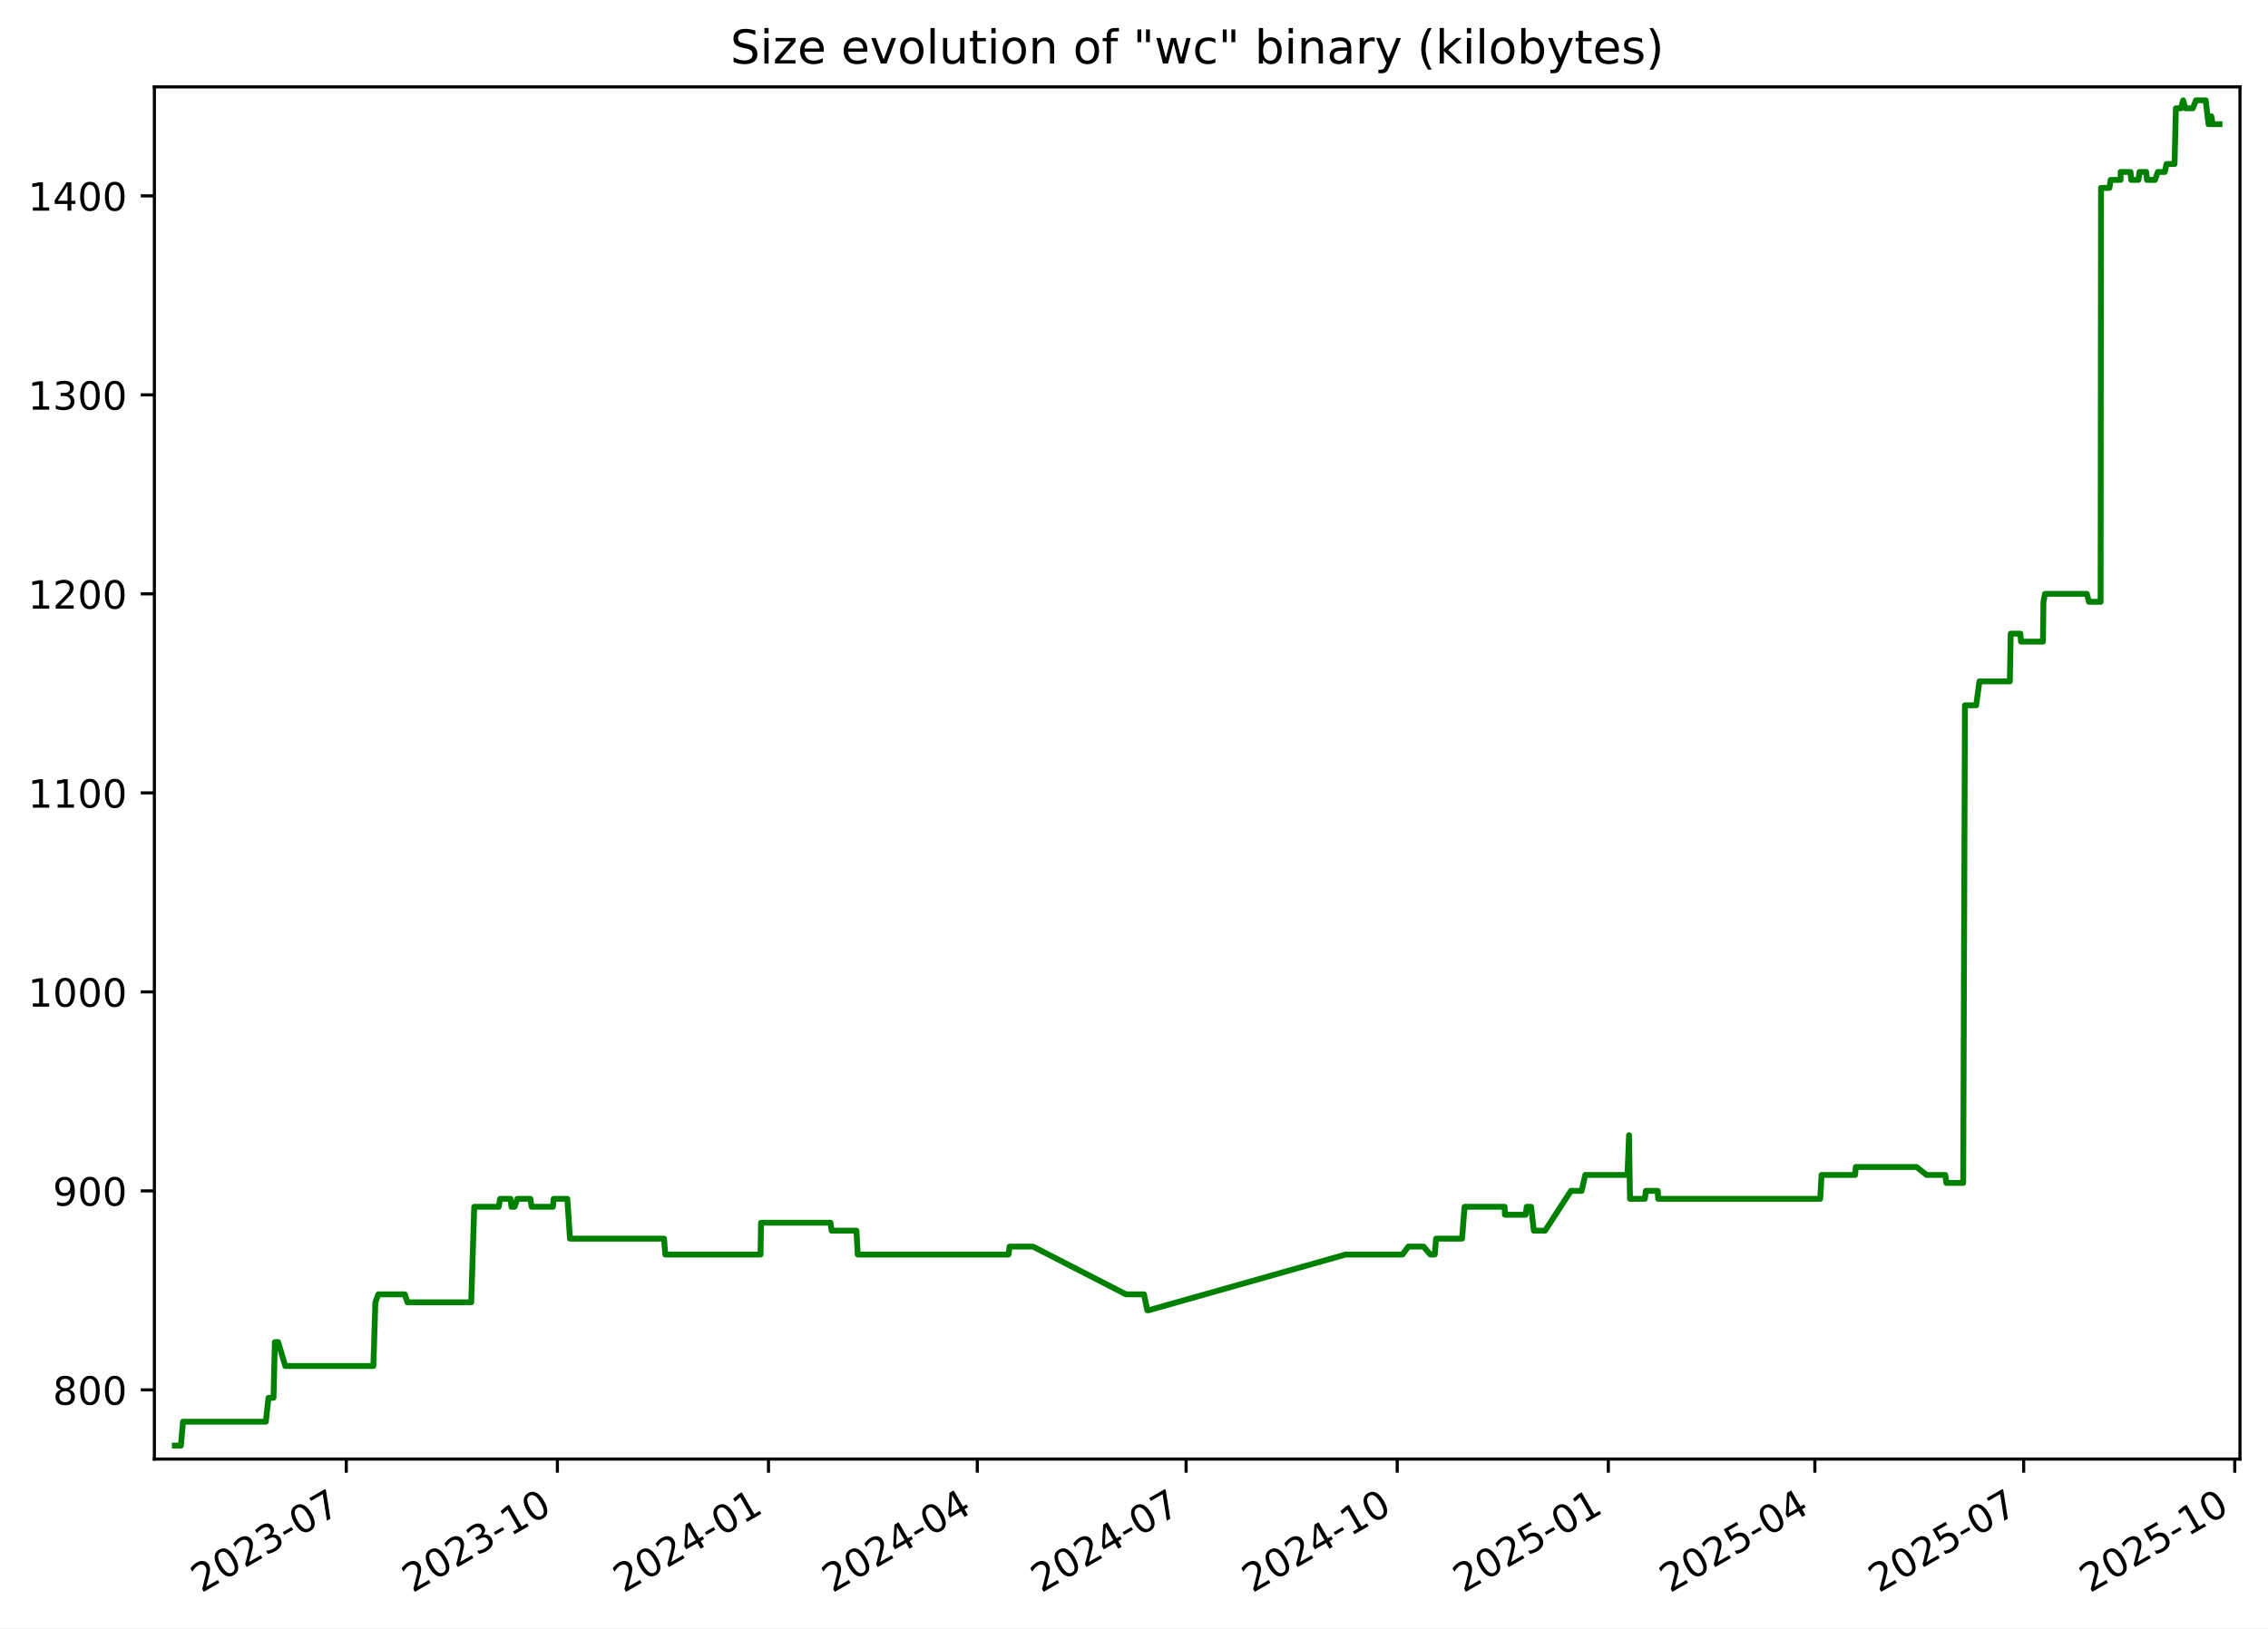
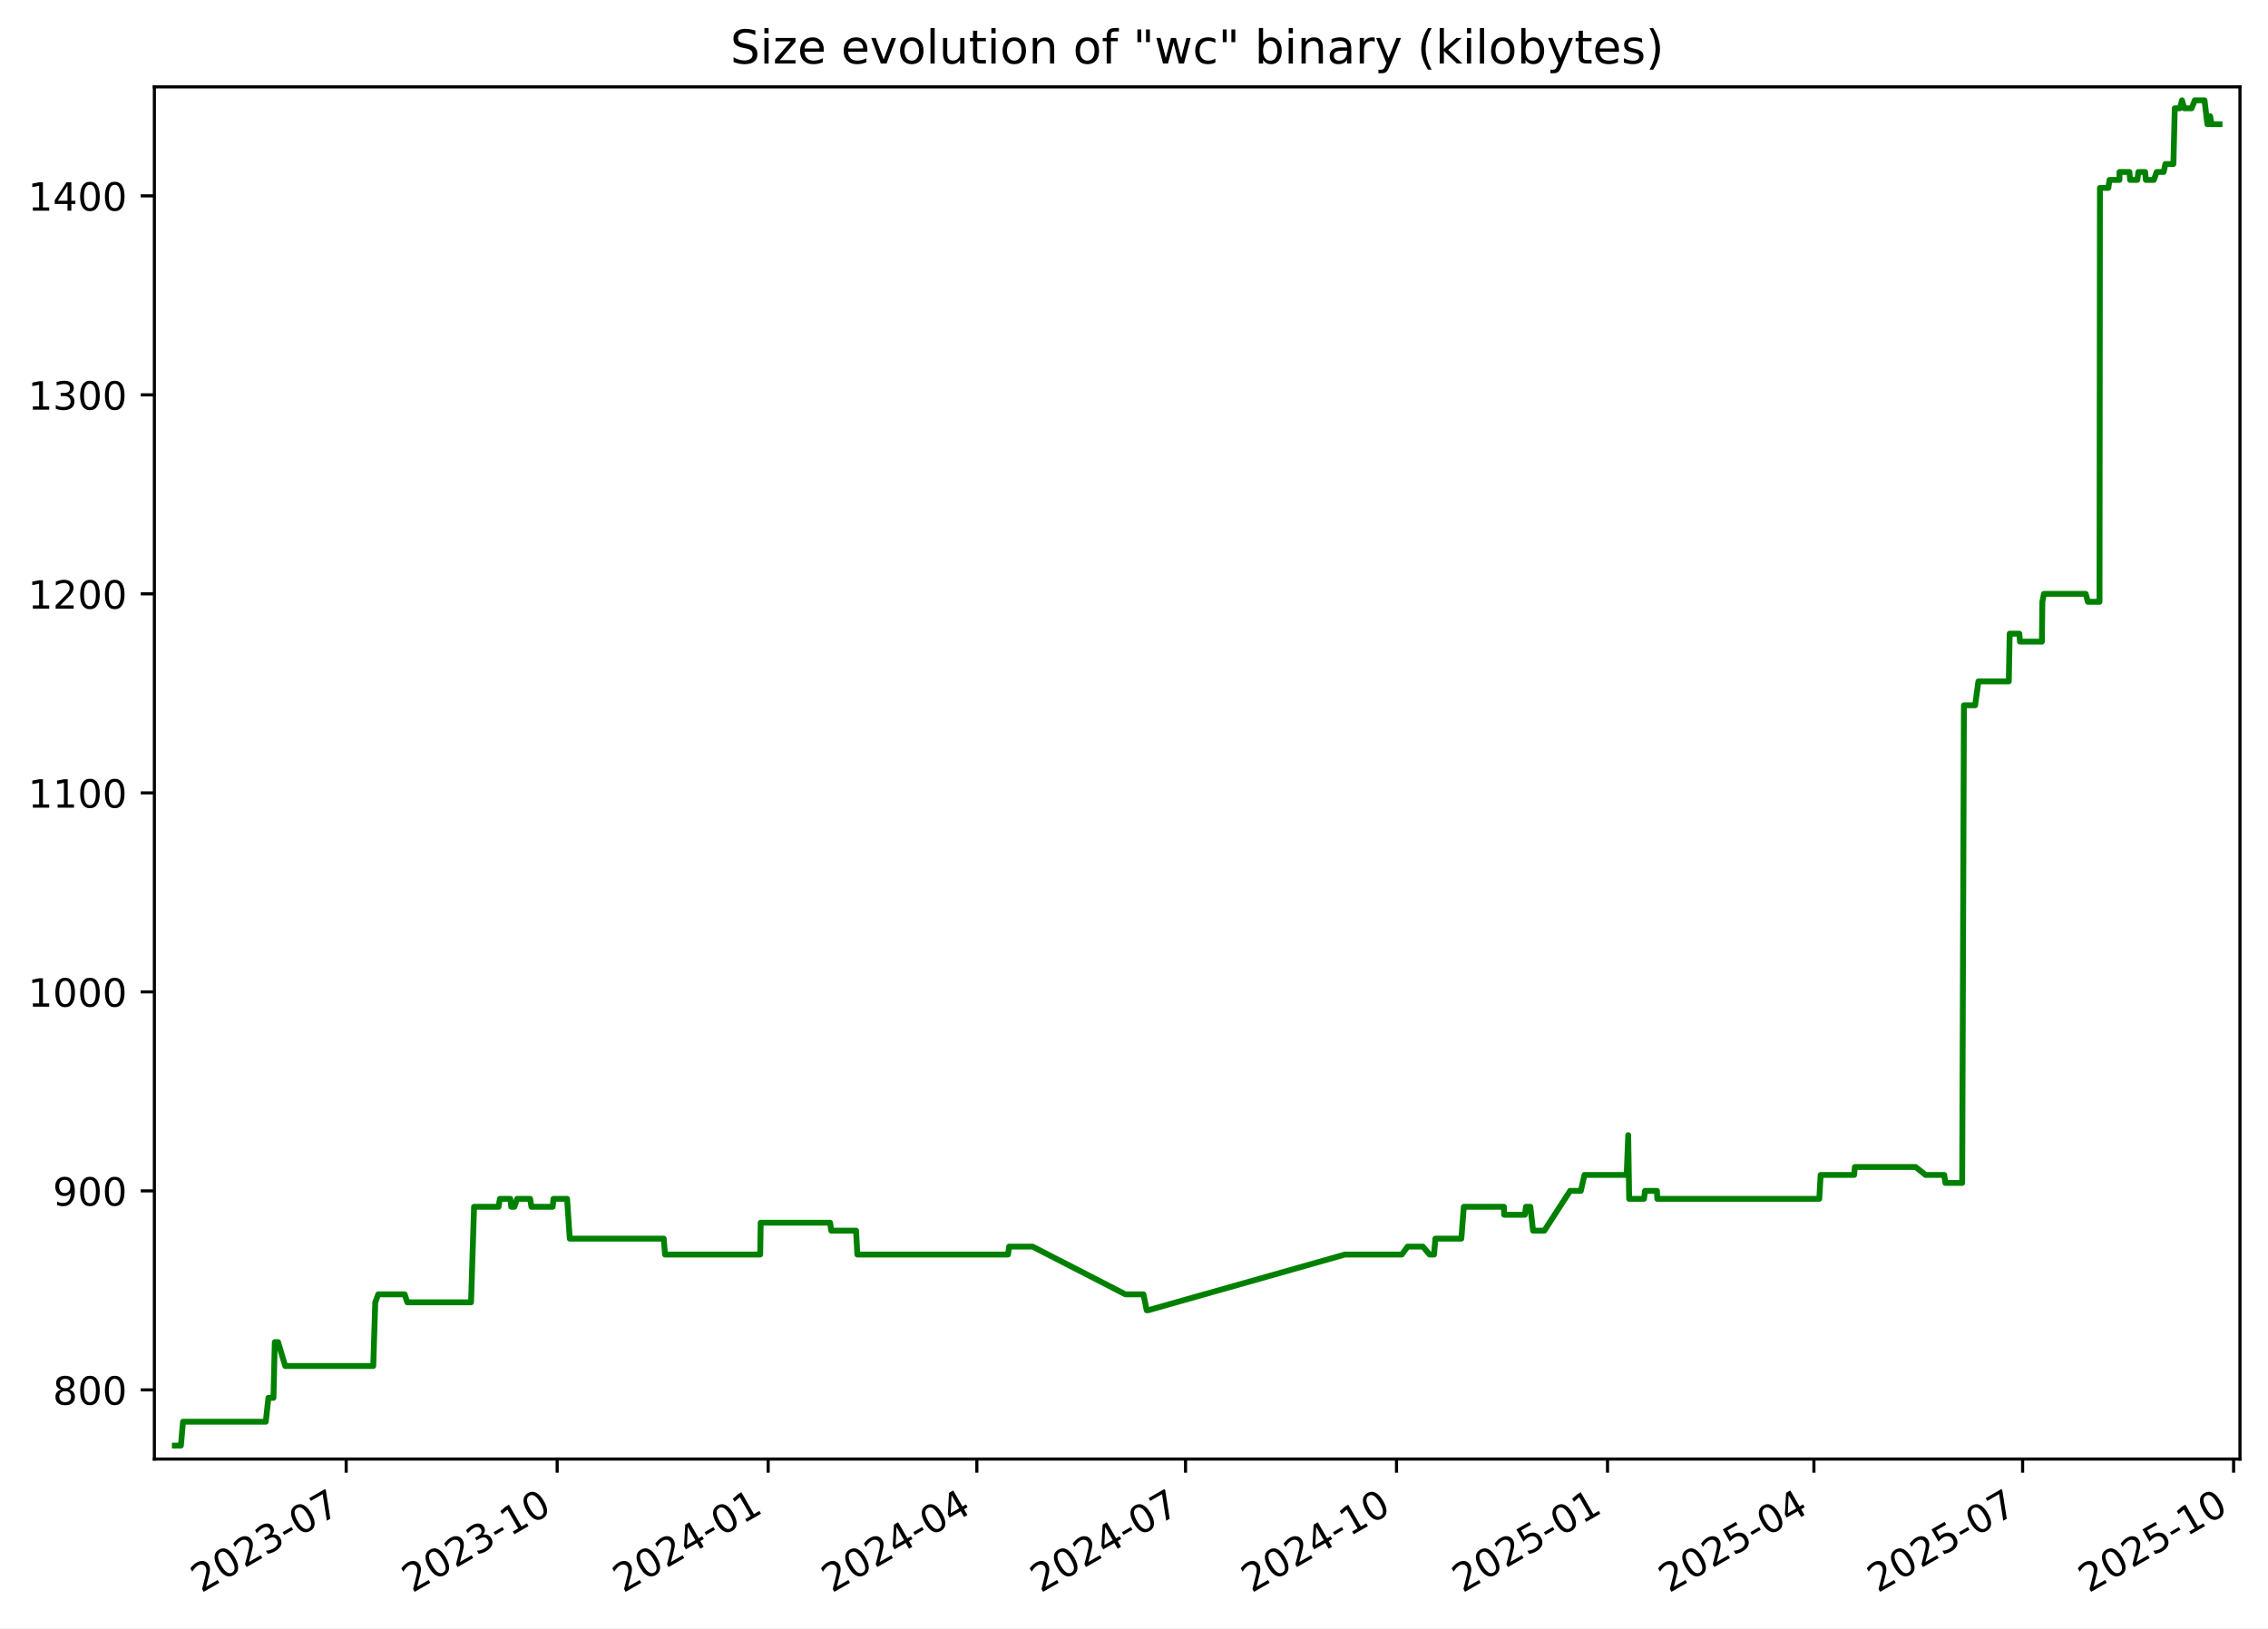
<svg xmlns="http://www.w3.org/2000/svg" xmlns:xlink="http://www.w3.org/1999/xlink" width="582.53pt" height="418.303pt" viewBox="0 0 582.53 418.303" version="1.1">
  <defs>
    <style type="text/css">*{stroke-linejoin: round; stroke-linecap: butt}</style>
  </defs>
  <g id="figure_1">
    <g id="patch_1">
      <path d="M -0 418.303  L 582.53 418.303  L 582.53 0  L -0 0  z " style="fill: #ffffff" />
    </g>
    <g id="axes_1">
      <g id="patch_2">
        <path d="M 39.65 374.83  L 575.33 374.83  L 575.33 22.318  L 39.65 22.318  z " style="fill: #ffffff" />
      </g>
      <g id="matplotlib.axis_1">
        <g id="xtick_1">
          <g id="line2d_1">
            <defs>
-               <path id="mce83707d68" d="M 0 0  L 0 3.5  " style="stroke: #000000; stroke-width: 0.8" />
+               <path id="m2240d43e67" d="M 0 0  L 0 3.5  " style="stroke: #000000; stroke-width: 0.8" />
            </defs>
            <g>
-               <use xlink:href="#mce83707d68" x="88.94" y="374.83" style="stroke: #000000; stroke-width: 0.8" />
+               <use xlink:href="#m2240d43e67" x="88.915" y="374.83" style="stroke: #000000; stroke-width: 0.8" />
            </g>
          </g>
          <g id="text_1">
-             <g transform="translate(51.71532 409.302) rotate(-30) scale(0.1 -0.1)">
+             <g transform="translate(51.69035 409.302) rotate(-30) scale(0.1 -0.1)">
              <defs>
                <path id="DejaVuSans-32" d="M 1228 531  L 3431 531  L 3431 0  L 469 0  L 469 531  Q 828 903 1448 1529  Q 2069 2156 2228 2338  Q 2531 2678 2651 2914  Q 2772 3150 2772 3378  Q 2772 3750 2511 3984  Q 2250 4219 1831 4219  Q 1534 4219 1204 4116  Q 875 4013 500 3803  L 500 4441  Q 881 4594 1212 4672  Q 1544 4750 1819 4750  Q 2544 4750 2975 4387  Q 3406 4025 3406 3419  Q 3406 3131 3298 2873  Q 3191 2616 2906 2266  Q 2828 2175 2409 1742  Q 1991 1309 1228 531  z " transform="scale(0.015625)" />
                <path id="DejaVuSans-30" d="M 2034 4250  Q 1547 4250 1301 3770  Q 1056 3291 1056 2328  Q 1056 1369 1301 889  Q 1547 409 2034 409  Q 2525 409 2770 889  Q 3016 1369 3016 2328  Q 3016 3291 2770 3770  Q 2525 4250 2034 4250  z M 2034 4750  Q 2819 4750 3233 4129  Q 3647 3509 3647 2328  Q 3647 1150 3233 529  Q 2819 -91 2034 -91  Q 1250 -91 836 529  Q 422 1150 422 2328  Q 422 3509 836 4129  Q 1250 4750 2034 4750  z " transform="scale(0.015625)" />
                <path id="DejaVuSans-33" d="M 2597 2516  Q 3050 2419 3304 2112  Q 3559 1806 3559 1356  Q 3559 666 3084 287  Q 2609 -91 1734 -91  Q 1441 -91 1130 -33  Q 819 25 488 141  L 488 750  Q 750 597 1062 519  Q 1375 441 1716 441  Q 2309 441 2620 675  Q 2931 909 2931 1356  Q 2931 1769 2642 2001  Q 2353 2234 1838 2234  L 1294 2234  L 1294 2753  L 1863 2753  Q 2328 2753 2575 2939  Q 2822 3125 2822 3475  Q 2822 3834 2567 4026  Q 2313 4219 1838 4219  Q 1578 4219 1281 4162  Q 984 4106 628 3988  L 628 4550  Q 988 4650 1302 4700  Q 1616 4750 1894 4750  Q 2613 4750 3031 4423  Q 3450 4097 3450 3541  Q 3450 3153 3228 2886  Q 3006 2619 2597 2516  z " transform="scale(0.015625)" />
                <path id="DejaVuSans-2d" d="M 313 2009  L 1997 2009  L 1997 1497  L 313 1497  L 313 2009  z " transform="scale(0.015625)" />
                <path id="DejaVuSans-37" d="M 525 4666  L 3525 4666  L 3525 4397  L 1831 0  L 1172 0  L 2766 4134  L 525 4134  L 525 4666  z " transform="scale(0.015625)" />
              </defs>
              <use xlink:href="#DejaVuSans-32" />
              <use xlink:href="#DejaVuSans-30" x="63.623" />
              <use xlink:href="#DejaVuSans-32" x="127.246" />
              <use xlink:href="#DejaVuSans-33" x="190.869" />
              <use xlink:href="#DejaVuSans-2d" x="254.492" />
              <use xlink:href="#DejaVuSans-30" x="290.576" />
              <use xlink:href="#DejaVuSans-37" x="354.199" />
            </g>
          </g>
        </g>
        <g id="xtick_2">
          <g id="line2d_2">
            <g>
-               <use xlink:href="#mce83707d68" x="143.163" y="374.83" style="stroke: #000000; stroke-width: 0.8" />
+               <use xlink:href="#m2240d43e67" x="143.107" y="374.83" style="stroke: #000000; stroke-width: 0.8" />
            </g>
          </g>
          <g id="text_2">
-             <g transform="translate(105.9377 409.302) rotate(-30) scale(0.1 -0.1)">
+             <g transform="translate(105.882 409.302) rotate(-30) scale(0.1 -0.1)">
              <defs>
                <path id="DejaVuSans-31" d="M 794 531  L 1825 531  L 1825 4091  L 703 3866  L 703 4441  L 1819 4666  L 2450 4666  L 2450 531  L 3481 531  L 3481 0  L 794 0  L 794 531  z " transform="scale(0.015625)" />
              </defs>
              <use xlink:href="#DejaVuSans-32" />
              <use xlink:href="#DejaVuSans-30" x="63.623" />
              <use xlink:href="#DejaVuSans-32" x="127.246" />
              <use xlink:href="#DejaVuSans-33" x="190.869" />
              <use xlink:href="#DejaVuSans-2d" x="254.492" />
              <use xlink:href="#DejaVuSans-31" x="290.576" />
              <use xlink:href="#DejaVuSans-30" x="354.199" />
            </g>
          </g>
        </g>
        <g id="xtick_3">
          <g id="line2d_3">
            <g>
-               <use xlink:href="#mce83707d68" x="197.385" y="374.83" style="stroke: #000000; stroke-width: 0.8" />
+               <use xlink:href="#m2240d43e67" x="197.299" y="374.83" style="stroke: #000000; stroke-width: 0.8" />
            </g>
          </g>
          <g id="text_3">
-             <g transform="translate(160.1602 409.302) rotate(-30) scale(0.1 -0.1)">
+             <g transform="translate(160.0737 409.302) rotate(-30) scale(0.1 -0.1)">
              <defs>
                <path id="DejaVuSans-34" d="M 2419 4116  L 825 1625  L 2419 1625  L 2419 4116  z M 2253 4666  L 3047 4666  L 3047 1625  L 3713 1625  L 3713 1100  L 3047 1100  L 3047 0  L 2419 0  L 2419 1100  L 313 1100  L 313 1709  L 2253 4666  z " transform="scale(0.015625)" />
              </defs>
              <use xlink:href="#DejaVuSans-32" />
              <use xlink:href="#DejaVuSans-30" x="63.623" />
              <use xlink:href="#DejaVuSans-32" x="127.246" />
              <use xlink:href="#DejaVuSans-34" x="190.869" />
              <use xlink:href="#DejaVuSans-2d" x="254.492" />
              <use xlink:href="#DejaVuSans-30" x="290.576" />
              <use xlink:href="#DejaVuSans-31" x="354.199" />
            </g>
          </g>
        </g>
        <g id="xtick_4">
          <g id="line2d_4">
            <g>
-               <use xlink:href="#mce83707d68" x="251.018" y="374.83" style="stroke: #000000; stroke-width: 0.8" />
+               <use xlink:href="#m2240d43e67" x="250.901" y="374.83" style="stroke: #000000; stroke-width: 0.8" />
            </g>
          </g>
          <g id="text_4">
-             <g transform="translate(213.7932 409.302) rotate(-30) scale(0.1 -0.1)">
+             <g transform="translate(213.6763 409.302) rotate(-30) scale(0.1 -0.1)">
              <use xlink:href="#DejaVuSans-32" />
              <use xlink:href="#DejaVuSans-30" x="63.623" />
              <use xlink:href="#DejaVuSans-32" x="127.246" />
              <use xlink:href="#DejaVuSans-34" x="190.869" />
              <use xlink:href="#DejaVuSans-2d" x="254.492" />
              <use xlink:href="#DejaVuSans-30" x="290.576" />
              <use xlink:href="#DejaVuSans-34" x="354.199" />
            </g>
          </g>
        </g>
        <g id="xtick_5">
          <g id="line2d_5">
            <g>
-               <use xlink:href="#mce83707d68" x="304.651" y="374.83" style="stroke: #000000; stroke-width: 0.8" />
+               <use xlink:href="#m2240d43e67" x="304.504" y="374.83" style="stroke: #000000; stroke-width: 0.8" />
            </g>
          </g>
          <g id="text_5">
-             <g transform="translate(267.4262 409.302) rotate(-30) scale(0.1 -0.1)">
+             <g transform="translate(267.279 409.302) rotate(-30) scale(0.1 -0.1)">
              <use xlink:href="#DejaVuSans-32" />
              <use xlink:href="#DejaVuSans-30" x="63.623" />
              <use xlink:href="#DejaVuSans-32" x="127.246" />
              <use xlink:href="#DejaVuSans-34" x="190.869" />
              <use xlink:href="#DejaVuSans-2d" x="254.492" />
              <use xlink:href="#DejaVuSans-30" x="290.576" />
              <use xlink:href="#DejaVuSans-37" x="354.199" />
            </g>
          </g>
        </g>
        <g id="xtick_6">
          <g id="line2d_6">
            <g>
-               <use xlink:href="#mce83707d68" x="358.873" y="374.83" style="stroke: #000000; stroke-width: 0.8" />
+               <use xlink:href="#m2240d43e67" x="358.695" y="374.83" style="stroke: #000000; stroke-width: 0.8" />
            </g>
          </g>
          <g id="text_6">
-             <g transform="translate(321.6487 409.302) rotate(-30) scale(0.1 -0.1)">
+             <g transform="translate(321.4706 409.302) rotate(-30) scale(0.1 -0.1)">
              <use xlink:href="#DejaVuSans-32" />
              <use xlink:href="#DejaVuSans-30" x="63.623" />
              <use xlink:href="#DejaVuSans-32" x="127.246" />
              <use xlink:href="#DejaVuSans-34" x="190.869" />
              <use xlink:href="#DejaVuSans-2d" x="254.492" />
              <use xlink:href="#DejaVuSans-31" x="290.576" />
              <use xlink:href="#DejaVuSans-30" x="354.199" />
            </g>
          </g>
        </g>
        <g id="xtick_7">
          <g id="line2d_7">
            <g>
-               <use xlink:href="#mce83707d68" x="413.096" y="374.83" style="stroke: #000000; stroke-width: 0.8" />
+               <use xlink:href="#m2240d43e67" x="412.887" y="374.83" style="stroke: #000000; stroke-width: 0.8" />
            </g>
          </g>
          <g id="text_7">
-             <g transform="translate(375.8711 409.302) rotate(-30) scale(0.1 -0.1)">
+             <g transform="translate(375.6623 409.302) rotate(-30) scale(0.1 -0.1)">
              <defs>
                <path id="DejaVuSans-35" d="M 691 4666  L 3169 4666  L 3169 4134  L 1269 4134  L 1269 2991  Q 1406 3038 1543 3061  Q 1681 3084 1819 3084  Q 2600 3084 3056 2656  Q 3513 2228 3513 1497  Q 3513 744 3044 326  Q 2575 -91 1722 -91  Q 1428 -91 1123 -41  Q 819 9 494 109  L 494 744  Q 775 591 1075 516  Q 1375 441 1709 441  Q 2250 441 2565 725  Q 2881 1009 2881 1497  Q 2881 1984 2565 2268  Q 2250 2553 1709 2553  Q 1456 2553 1204 2497  Q 953 2441 691 2322  L 691 4666  z " transform="scale(0.015625)" />
              </defs>
              <use xlink:href="#DejaVuSans-32" />
              <use xlink:href="#DejaVuSans-30" x="63.623" />
              <use xlink:href="#DejaVuSans-32" x="127.246" />
              <use xlink:href="#DejaVuSans-35" x="190.869" />
              <use xlink:href="#DejaVuSans-2d" x="254.492" />
              <use xlink:href="#DejaVuSans-30" x="290.576" />
              <use xlink:href="#DejaVuSans-31" x="354.199" />
            </g>
          </g>
        </g>
        <g id="xtick_8">
          <g id="line2d_8">
            <g>
-               <use xlink:href="#mce83707d68" x="466.14" y="374.83" style="stroke: #000000; stroke-width: 0.8" />
+               <use xlink:href="#m2240d43e67" x="465.901" y="374.83" style="stroke: #000000; stroke-width: 0.8" />
            </g>
          </g>
          <g id="text_8">
-             <g transform="translate(428.9147 409.302) rotate(-30) scale(0.1 -0.1)">
+             <g transform="translate(428.6759 409.302) rotate(-30) scale(0.1 -0.1)">
              <use xlink:href="#DejaVuSans-32" />
              <use xlink:href="#DejaVuSans-30" x="63.623" />
              <use xlink:href="#DejaVuSans-32" x="127.246" />
              <use xlink:href="#DejaVuSans-35" x="190.869" />
              <use xlink:href="#DejaVuSans-2d" x="254.492" />
              <use xlink:href="#DejaVuSans-30" x="290.576" />
              <use xlink:href="#DejaVuSans-34" x="354.199" />
            </g>
          </g>
        </g>
        <g id="xtick_9">
          <g id="line2d_9">
            <g>
-               <use xlink:href="#mce83707d68" x="519.773" y="374.83" style="stroke: #000000; stroke-width: 0.8" />
+               <use xlink:href="#m2240d43e67" x="519.503" y="374.83" style="stroke: #000000; stroke-width: 0.8" />
            </g>
          </g>
          <g id="text_9">
-             <g transform="translate(482.5478 409.302) rotate(-30) scale(0.1 -0.1)">
+             <g transform="translate(482.2785 409.302) rotate(-30) scale(0.1 -0.1)">
              <use xlink:href="#DejaVuSans-32" />
              <use xlink:href="#DejaVuSans-30" x="63.623" />
              <use xlink:href="#DejaVuSans-32" x="127.246" />
              <use xlink:href="#DejaVuSans-35" x="190.869" />
              <use xlink:href="#DejaVuSans-2d" x="254.492" />
              <use xlink:href="#DejaVuSans-30" x="290.576" />
              <use xlink:href="#DejaVuSans-37" x="354.199" />
            </g>
          </g>
        </g>
        <g id="xtick_10">
          <g id="line2d_10">
            <g>
-               <use xlink:href="#mce83707d68" x="573.995" y="374.83" style="stroke: #000000; stroke-width: 0.8" />
+               <use xlink:href="#m2240d43e67" x="573.695" y="374.83" style="stroke: #000000; stroke-width: 0.8" />
            </g>
          </g>
          <g id="text_10">
-             <g transform="translate(536.7702 409.302) rotate(-30) scale(0.1 -0.1)">
+             <g transform="translate(536.4702 409.302) rotate(-30) scale(0.1 -0.1)">
              <use xlink:href="#DejaVuSans-32" />
              <use xlink:href="#DejaVuSans-30" x="63.623" />
              <use xlink:href="#DejaVuSans-32" x="127.246" />
              <use xlink:href="#DejaVuSans-35" x="190.869" />
              <use xlink:href="#DejaVuSans-2d" x="254.492" />
              <use xlink:href="#DejaVuSans-31" x="290.576" />
              <use xlink:href="#DejaVuSans-30" x="354.199" />
            </g>
          </g>
        </g>
      </g>
      <g id="matplotlib.axis_2">
        <g id="ytick_1">
          <g id="line2d_11">
            <defs>
-               <path id="mc8834a6415" d="M 0 0  L -3.5 0  " style="stroke: #000000; stroke-width: 0.8" />
+               <path id="ma30cd117ad" d="M 0 0  L -3.5 0  " style="stroke: #000000; stroke-width: 0.8" />
            </defs>
            <g>
-               <use xlink:href="#mc8834a6415" x="39.65" y="357.059" style="stroke: #000000; stroke-width: 0.8" />
+               <use xlink:href="#ma30cd117ad" x="39.65" y="357.059" style="stroke: #000000; stroke-width: 0.8" />
            </g>
          </g>
          <g id="text_11">
            <g transform="translate(13.5625 360.8586) scale(0.1 -0.1)">
              <defs>
                <path id="DejaVuSans-38" d="M 2034 2216  Q 1584 2216 1326 1975  Q 1069 1734 1069 1313  Q 1069 891 1326 650  Q 1584 409 2034 409  Q 2484 409 2743 651  Q 3003 894 3003 1313  Q 3003 1734 2745 1975  Q 2488 2216 2034 2216  z M 1403 2484  Q 997 2584 770 2862  Q 544 3141 544 3541  Q 544 4100 942 4425  Q 1341 4750 2034 4750  Q 2731 4750 3128 4425  Q 3525 4100 3525 3541  Q 3525 3141 3298 2862  Q 3072 2584 2669 2484  Q 3125 2378 3379 2068  Q 3634 1759 3634 1313  Q 3634 634 3220 271  Q 2806 -91 2034 -91  Q 1263 -91 848 271  Q 434 634 434 1313  Q 434 1759 690 2068  Q 947 2378 1403 2484  z M 1172 3481  Q 1172 3119 1398 2916  Q 1625 2713 2034 2713  Q 2441 2713 2670 2916  Q 2900 3119 2900 3481  Q 2900 3844 2670 4047  Q 2441 4250 2034 4250  Q 1625 4250 1398 4047  Q 1172 3844 1172 3481  z " transform="scale(0.015625)" />
              </defs>
              <use xlink:href="#DejaVuSans-38" />
              <use xlink:href="#DejaVuSans-30" x="63.623" />
              <use xlink:href="#DejaVuSans-30" x="127.246" />
            </g>
          </g>
        </g>
        <g id="ytick_2">
          <g id="line2d_12">
            <g>
-               <use xlink:href="#mc8834a6415" x="39.65" y="305.935" style="stroke: #000000; stroke-width: 0.8" />
+               <use xlink:href="#ma30cd117ad" x="39.65" y="305.935" style="stroke: #000000; stroke-width: 0.8" />
            </g>
          </g>
          <g id="text_12">
            <g transform="translate(13.5625 309.7343) scale(0.1 -0.1)">
              <defs>
                <path id="DejaVuSans-39" d="M 703 97  L 703 672  Q 941 559 1184 500  Q 1428 441 1663 441  Q 2288 441 2617 861  Q 2947 1281 2994 2138  Q 2813 1869 2534 1725  Q 2256 1581 1919 1581  Q 1219 1581 811 2004  Q 403 2428 403 3163  Q 403 3881 828 4315  Q 1253 4750 1959 4750  Q 2769 4750 3195 4129  Q 3622 3509 3622 2328  Q 3622 1225 3098 567  Q 2575 -91 1691 -91  Q 1453 -91 1209 -44  Q 966 3 703 97  z M 1959 2075  Q 2384 2075 2632 2365  Q 2881 2656 2881 3163  Q 2881 3666 2632 3958  Q 2384 4250 1959 4250  Q 1534 4250 1286 3958  Q 1038 3666 1038 3163  Q 1038 2656 1286 2365  Q 1534 2075 1959 2075  z " transform="scale(0.015625)" />
              </defs>
              <use xlink:href="#DejaVuSans-39" />
              <use xlink:href="#DejaVuSans-30" x="63.623" />
              <use xlink:href="#DejaVuSans-30" x="127.246" />
            </g>
          </g>
        </g>
        <g id="ytick_3">
          <g id="line2d_13">
            <g>
-               <use xlink:href="#mc8834a6415" x="39.65" y="254.811" style="stroke: #000000; stroke-width: 0.8" />
+               <use xlink:href="#ma30cd117ad" x="39.65" y="254.811" style="stroke: #000000; stroke-width: 0.8" />
            </g>
          </g>
          <g id="text_13">
            <g transform="translate(7.2 258.61) scale(0.1 -0.1)">
              <use xlink:href="#DejaVuSans-31" />
              <use xlink:href="#DejaVuSans-30" x="63.623" />
              <use xlink:href="#DejaVuSans-30" x="127.246" />
              <use xlink:href="#DejaVuSans-30" x="190.869" />
            </g>
          </g>
        </g>
        <g id="ytick_4">
          <g id="line2d_14">
            <g>
-               <use xlink:href="#mc8834a6415" x="39.65" y="203.687" style="stroke: #000000; stroke-width: 0.8" />
+               <use xlink:href="#ma30cd117ad" x="39.65" y="203.687" style="stroke: #000000; stroke-width: 0.8" />
            </g>
          </g>
          <g id="text_14">
            <g transform="translate(7.2 207.4858) scale(0.1 -0.1)">
              <use xlink:href="#DejaVuSans-31" />
              <use xlink:href="#DejaVuSans-31" x="63.623" />
              <use xlink:href="#DejaVuSans-30" x="127.246" />
              <use xlink:href="#DejaVuSans-30" x="190.869" />
            </g>
          </g>
        </g>
        <g id="ytick_5">
          <g id="line2d_15">
            <g>
-               <use xlink:href="#mc8834a6415" x="39.65" y="152.562" style="stroke: #000000; stroke-width: 0.8" />
+               <use xlink:href="#ma30cd117ad" x="39.65" y="152.562" style="stroke: #000000; stroke-width: 0.8" />
            </g>
          </g>
          <g id="text_15">
            <g transform="translate(7.2 156.3615) scale(0.1 -0.1)">
              <use xlink:href="#DejaVuSans-31" />
              <use xlink:href="#DejaVuSans-32" x="63.623" />
              <use xlink:href="#DejaVuSans-30" x="127.246" />
              <use xlink:href="#DejaVuSans-30" x="190.869" />
            </g>
          </g>
        </g>
        <g id="ytick_6">
          <g id="line2d_16">
            <g>
-               <use xlink:href="#mc8834a6415" x="39.65" y="101.438" style="stroke: #000000; stroke-width: 0.8" />
+               <use xlink:href="#ma30cd117ad" x="39.65" y="101.438" style="stroke: #000000; stroke-width: 0.8" />
            </g>
          </g>
          <g id="text_16">
            <g transform="translate(7.2 105.2372) scale(0.1 -0.1)">
              <use xlink:href="#DejaVuSans-31" />
              <use xlink:href="#DejaVuSans-33" x="63.623" />
              <use xlink:href="#DejaVuSans-30" x="127.246" />
              <use xlink:href="#DejaVuSans-30" x="190.869" />
            </g>
          </g>
        </g>
        <g id="ytick_7">
          <g id="line2d_17">
            <g>
-               <use xlink:href="#mc8834a6415" x="39.65" y="50.314" style="stroke: #000000; stroke-width: 0.8" />
+               <use xlink:href="#ma30cd117ad" x="39.65" y="50.314" style="stroke: #000000; stroke-width: 0.8" />
            </g>
          </g>
          <g id="text_17">
            <g transform="translate(7.2 54.11299) scale(0.1 -0.1)">
              <use xlink:href="#DejaVuSans-31" />
              <use xlink:href="#DejaVuSans-34" x="63.623" />
              <use xlink:href="#DejaVuSans-30" x="127.246" />
              <use xlink:href="#DejaVuSans-30" x="190.869" />
            </g>
          </g>
        </g>
      </g>
      <g id="line2d_18">
-         <path d="M 44.902 371.374  L 46.462 371.374  L 47.008 365.239  L 68.279 365.239  L 68.953 359.104  L 70.253 359.104  L 70.598 344.79  L 71.44 344.79  L 73.277 350.924  L 95.9 350.924  L 96.414 334.565  L 97.18 332.52  L 103.974 332.52  L 104.643 334.565  L 121.031 334.565  L 121.807 310.025  L 128.113 310.025  L 128.444 307.98  L 131.119 307.98  L 131.362 310.025  L 132.166 310.025  L 132.886 307.98  L 136.217 307.98  L 136.548 310.025  L 142.008 310.025  L 142.214 307.98  L 145.715 307.98  L 146.398 318.205  L 170.55 318.205  L 170.887 322.295  L 195.34 322.295  L 195.467 314.115  L 213.303 314.115  L 213.6 316.16  L 219.979 316.16  L 220.31 322.295  L 259.028 322.295  L 259.31 320.25  L 265.329 320.25  L 289.216 332.52  L 293.839 332.52  L 294.669 336.61  L 295.028 336.61  L 345.604 322.295  L 360.232 322.295  L 361.724 320.25  L 365.635 320.25  L 367.369 322.295  L 368.513 322.295  L 368.857 318.205  L 375.528 318.205  L 376.166 310.025  L 386.468 310.025  L 386.532 312.07  L 391.858 312.07  L 392.133 310.025  L 393.265 310.025  L 393.956 316.16  L 396.858 316.16  L 403.478 305.935  L 406.238 305.935  L 407.17 301.845  L 418.02 301.845  L 418.413 291.62  L 418.661 307.98  L 422.473 307.98  L 422.733 305.935  L 425.805 305.935  L 425.886 307.98  L 467.518 307.98  L 467.865 301.845  L 476.478 301.845  L 476.658 299.8  L 492.262 299.8  L 494.838 301.845  L 499.639 301.845  L 499.922 303.89  L 504.243 303.89  L 504.69 181.192  L 507.571 181.192  L 508.41 175.057  L 516.22 175.057  L 516.448 162.787  L 518.929 162.787  L 519.093 164.832  L 524.73 164.832  L 524.848 154.607  L 525.253 152.562  L 535.989 152.562  L 536.545 154.607  L 539.539 154.607  L 539.644 48.269  L 541.802 48.269  L 542.113 46.224  L 544.659 46.224  L 544.678 44.179  L 547.215 44.179  L 547.397 46.224  L 549.241 46.224  L 549.534 44.179  L 551.26 44.179  L 551.442 46.224  L 553.499 46.224  L 554.234 44.179  L 556.021 44.179  L 556.467 42.134  L 558.525 42.134  L 558.876 27.819  L 560.179 27.819  L 560.739 25.774  L 561.316 27.819  L 563.2 27.819  L 564.023 25.774  L 566.524 25.774  L 567.255 31.909  L 567.644 31.909  L 567.974 29.864  L 568.312 31.909  L 570.078 31.909  L 570.078 31.909  " clip-path="url(#p0747238624)" style="fill: none; stroke: #008000; stroke-width: 1.5; stroke-linecap: square" />
+         <path d="M 44.902 371.374  L 46.461 371.374  L 47.007 365.239  L 68.266 365.239  L 68.94 359.104  L 70.238 359.104  L 70.583 344.79  L 71.425 344.79  L 73.261 350.924  L 95.871 350.924  L 96.384 334.565  L 97.151 332.52  L 103.94 332.52  L 104.609 334.565  L 120.987 334.565  L 121.763 310.025  L 128.066 310.025  L 128.397 307.98  L 131.07 307.98  L 131.313 310.025  L 132.116 310.025  L 132.836 307.98  L 136.165 307.98  L 136.496 310.025  L 141.953 310.025  L 142.159 307.98  L 145.658 307.98  L 146.341 318.205  L 170.479 318.205  L 170.816 322.295  L 195.254 322.295  L 195.382 314.115  L 213.208 314.115  L 213.505 316.16  L 219.88 316.16  L 220.21 322.295  L 258.907 322.295  L 259.188 320.25  L 265.204 320.25  L 289.078 332.52  L 293.698 332.52  L 294.528 336.61  L 294.886 336.61  L 345.433 322.295  L 360.053 322.295  L 361.544 320.25  L 365.454 320.25  L 367.186 322.295  L 368.33 322.295  L 368.673 318.205  L 375.341 318.205  L 375.978 310.025  L 386.275 310.025  L 386.338 312.07  L 391.661 312.07  L 391.936 310.025  L 393.067 310.025  L 393.759 316.16  L 396.659 316.16  L 403.275 305.935  L 406.033 305.935  L 406.965 301.845  L 417.809 301.845  L 418.202 291.62  L 418.449 307.98  L 422.259 307.98  L 422.519 305.935  L 425.589 305.935  L 425.67 307.98  L 467.278 307.98  L 467.625 301.845  L 476.233 301.845  L 476.413 299.8  L 492.009 299.8  L 494.583 301.845  L 499.381 301.845  L 499.664 303.89  L 503.983 303.89  L 504.43 181.192  L 507.309 181.192  L 508.147 175.057  L 515.953 175.057  L 516.181 162.787  L 518.66 162.787  L 518.824 164.832  L 524.458 164.832  L 524.576 154.607  L 524.981 152.562  L 535.71 152.562  L 536.267 154.607  L 539.258 154.607  L 539.363 48.269  L 541.52 48.269  L 541.831 46.224  L 544.376 46.224  L 544.395 44.179  L 546.93 44.179  L 547.112 46.224  L 548.955 46.224  L 549.247 44.179  L 550.973 44.179  L 551.155 46.224  L 553.21 46.224  L 553.945 44.179  L 555.731 44.179  L 556.177 42.134  L 558.234 42.134  L 558.584 27.819  L 559.887 27.819  L 560.447 25.774  L 561.023 27.819  L 562.906 27.819  L 563.729 25.774  L 566.228 25.774  L 566.959 31.909  L 567.348 31.909  L 567.677 29.864  L 568.015 31.909  L 570.078 31.909  L 570.078 31.909  " clip-path="url(#p8acb755916)" style="fill: none; stroke: #008000; stroke-width: 1.5; stroke-linecap: square" />
      </g>
      <g id="patch_3">
        <path d="M 39.65 374.83  L 39.65 22.318  " style="fill: none; stroke: #000000; stroke-width: 0.8; stroke-linejoin: miter; stroke-linecap: square" />
      </g>
      <g id="patch_4">
        <path d="M 575.33 374.83  L 575.33 22.318  " style="fill: none; stroke: #000000; stroke-width: 0.8; stroke-linejoin: miter; stroke-linecap: square" />
      </g>
      <g id="patch_5">
        <path d="M 39.65 374.83  L 575.33 374.83  " style="fill: none; stroke: #000000; stroke-width: 0.8; stroke-linejoin: miter; stroke-linecap: square" />
      </g>
      <g id="patch_6">
        <path d="M 39.65 22.318  L 575.33 22.318  " style="fill: none; stroke: #000000; stroke-width: 0.8; stroke-linejoin: miter; stroke-linecap: square" />
      </g>
      <g id="text_18">
        <g transform="translate(187.5884 16.31812) scale(0.12 -0.12)">
          <defs>
            <path id="DejaVuSans-53" d="M 3425 4513  L 3425 3897  Q 3066 4069 2747 4153  Q 2428 4238 2131 4238  Q 1616 4238 1336 4038  Q 1056 3838 1056 3469  Q 1056 3159 1242 3001  Q 1428 2844 1947 2747  L 2328 2669  Q 3034 2534 3370 2195  Q 3706 1856 3706 1288  Q 3706 609 3251 259  Q 2797 -91 1919 -91  Q 1588 -91 1214 -16  Q 841 59 441 206  L 441 856  Q 825 641 1194 531  Q 1563 422 1919 422  Q 2459 422 2753 634  Q 3047 847 3047 1241  Q 3047 1584 2836 1778  Q 2625 1972 2144 2069  L 1759 2144  Q 1053 2284 737 2584  Q 422 2884 422 3419  Q 422 4038 858 4394  Q 1294 4750 2059 4750  Q 2388 4750 2728 4690  Q 3069 4631 3425 4513  z " transform="scale(0.015625)" />
            <path id="DejaVuSans-69" d="M 603 3500  L 1178 3500  L 1178 0  L 603 0  L 603 3500  z M 603 4863  L 1178 4863  L 1178 4134  L 603 4134  L 603 4863  z " transform="scale(0.015625)" />
            <path id="DejaVuSans-7a" d="M 353 3500  L 3084 3500  L 3084 2975  L 922 459  L 3084 459  L 3084 0  L 275 0  L 275 525  L 2438 3041  L 353 3041  L 353 3500  z " transform="scale(0.015625)" />
            <path id="DejaVuSans-65" d="M 3597 1894  L 3597 1613  L 953 1613  Q 991 1019 1311 708  Q 1631 397 2203 397  Q 2534 397 2845 478  Q 3156 559 3463 722  L 3463 178  Q 3153 47 2828 -22  Q 2503 -91 2169 -91  Q 1331 -91 842 396  Q 353 884 353 1716  Q 353 2575 817 3079  Q 1281 3584 2069 3584  Q 2775 3584 3186 3129  Q 3597 2675 3597 1894  z M 3022 2063  Q 3016 2534 2758 2815  Q 2500 3097 2075 3097  Q 1594 3097 1305 2825  Q 1016 2553 972 2059  L 3022 2063  z " transform="scale(0.015625)" />
            <path id="DejaVuSans-20" transform="scale(0.015625)" />
            <path id="DejaVuSans-76" d="M 191 3500  L 800 3500  L 1894 563  L 2988 3500  L 3597 3500  L 2284 0  L 1503 0  L 191 3500  z " transform="scale(0.015625)" />
            <path id="DejaVuSans-6f" d="M 1959 3097  Q 1497 3097 1228 2736  Q 959 2375 959 1747  Q 959 1119 1226 758  Q 1494 397 1959 397  Q 2419 397 2687 759  Q 2956 1122 2956 1747  Q 2956 2369 2687 2733  Q 2419 3097 1959 3097  z M 1959 3584  Q 2709 3584 3137 3096  Q 3566 2609 3566 1747  Q 3566 888 3137 398  Q 2709 -91 1959 -91  Q 1206 -91 779 398  Q 353 888 353 1747  Q 353 2609 779 3096  Q 1206 3584 1959 3584  z " transform="scale(0.015625)" />
            <path id="DejaVuSans-6c" d="M 603 4863  L 1178 4863  L 1178 0  L 603 0  L 603 4863  z " transform="scale(0.015625)" />
            <path id="DejaVuSans-75" d="M 544 1381  L 544 3500  L 1119 3500  L 1119 1403  Q 1119 906 1312 657  Q 1506 409 1894 409  Q 2359 409 2629 706  Q 2900 1003 2900 1516  L 2900 3500  L 3475 3500  L 3475 0  L 2900 0  L 2900 538  Q 2691 219 2414 64  Q 2138 -91 1772 -91  Q 1169 -91 856 284  Q 544 659 544 1381  z M 1991 3584  L 1991 3584  z " transform="scale(0.015625)" />
            <path id="DejaVuSans-74" d="M 1172 4494  L 1172 3500  L 2356 3500  L 2356 3053  L 1172 3053  L 1172 1153  Q 1172 725 1289 603  Q 1406 481 1766 481  L 2356 481  L 2356 0  L 1766 0  Q 1100 0 847 248  Q 594 497 594 1153  L 594 3053  L 172 3053  L 172 3500  L 594 3500  L 594 4494  L 1172 4494  z " transform="scale(0.015625)" />
            <path id="DejaVuSans-6e" d="M 3513 2113  L 3513 0  L 2938 0  L 2938 2094  Q 2938 2591 2744 2837  Q 2550 3084 2163 3084  Q 1697 3084 1428 2787  Q 1159 2491 1159 1978  L 1159 0  L 581 0  L 581 3500  L 1159 3500  L 1159 2956  Q 1366 3272 1645 3428  Q 1925 3584 2291 3584  Q 2894 3584 3203 3211  Q 3513 2838 3513 2113  z " transform="scale(0.015625)" />
            <path id="DejaVuSans-66" d="M 2375 4863  L 2375 4384  L 1825 4384  Q 1516 4384 1395 4259  Q 1275 4134 1275 3809  L 1275 3500  L 2222 3500  L 2222 3053  L 1275 3053  L 1275 0  L 697 0  L 697 3053  L 147 3053  L 147 3500  L 697 3500  L 697 3744  Q 697 4328 969 4595  Q 1241 4863 1831 4863  L 2375 4863  z " transform="scale(0.015625)" />
            <path id="DejaVuSans-22" d="M 1147 4666  L 1147 2931  L 616 2931  L 616 4666  L 1147 4666  z M 2328 4666  L 2328 2931  L 1797 2931  L 1797 4666  L 2328 4666  z " transform="scale(0.015625)" />
            <path id="DejaVuSans-77" d="M 269 3500  L 844 3500  L 1563 769  L 2278 3500  L 2956 3500  L 3675 769  L 4391 3500  L 4966 3500  L 4050 0  L 3372 0  L 2619 2869  L 1863 0  L 1184 0  L 269 3500  z " transform="scale(0.015625)" />
            <path id="DejaVuSans-63" d="M 3122 3366  L 3122 2828  Q 2878 2963 2633 3030  Q 2388 3097 2138 3097  Q 1578 3097 1268 2742  Q 959 2388 959 1747  Q 959 1106 1268 751  Q 1578 397 2138 397  Q 2388 397 2633 464  Q 2878 531 3122 666  L 3122 134  Q 2881 22 2623 -34  Q 2366 -91 2075 -91  Q 1284 -91 818 406  Q 353 903 353 1747  Q 353 2603 823 3093  Q 1294 3584 2113 3584  Q 2378 3584 2631 3529  Q 2884 3475 3122 3366  z " transform="scale(0.015625)" />
            <path id="DejaVuSans-62" d="M 3116 1747  Q 3116 2381 2855 2742  Q 2594 3103 2138 3103  Q 1681 3103 1420 2742  Q 1159 2381 1159 1747  Q 1159 1113 1420 752  Q 1681 391 2138 391  Q 2594 391 2855 752  Q 3116 1113 3116 1747  z M 1159 2969  Q 1341 3281 1617 3432  Q 1894 3584 2278 3584  Q 2916 3584 3314 3078  Q 3713 2572 3713 1747  Q 3713 922 3314 415  Q 2916 -91 2278 -91  Q 1894 -91 1617 61  Q 1341 213 1159 525  L 1159 0  L 581 0  L 581 4863  L 1159 4863  L 1159 2969  z " transform="scale(0.015625)" />
            <path id="DejaVuSans-61" d="M 2194 1759  Q 1497 1759 1228 1600  Q 959 1441 959 1056  Q 959 750 1161 570  Q 1363 391 1709 391  Q 2188 391 2477 730  Q 2766 1069 2766 1631  L 2766 1759  L 2194 1759  z M 3341 1997  L 3341 0  L 2766 0  L 2766 531  Q 2569 213 2275 61  Q 1981 -91 1556 -91  Q 1019 -91 701 211  Q 384 513 384 1019  Q 384 1609 779 1909  Q 1175 2209 1959 2209  L 2766 2209  L 2766 2266  Q 2766 2663 2505 2880  Q 2244 3097 1772 3097  Q 1472 3097 1187 3025  Q 903 2953 641 2809  L 641 3341  Q 956 3463 1253 3523  Q 1550 3584 1831 3584  Q 2591 3584 2966 3190  Q 3341 2797 3341 1997  z " transform="scale(0.015625)" />
            <path id="DejaVuSans-72" d="M 2631 2963  Q 2534 3019 2420 3045  Q 2306 3072 2169 3072  Q 1681 3072 1420 2755  Q 1159 2438 1159 1844  L 1159 0  L 581 0  L 581 3500  L 1159 3500  L 1159 2956  Q 1341 3275 1631 3429  Q 1922 3584 2338 3584  Q 2397 3584 2469 3576  Q 2541 3569 2628 3553  L 2631 2963  z " transform="scale(0.015625)" />
            <path id="DejaVuSans-79" d="M 2059 -325  Q 1816 -950 1584 -1140  Q 1353 -1331 966 -1331  L 506 -1331  L 506 -850  L 844 -850  Q 1081 -850 1212 -737  Q 1344 -625 1503 -206  L 1606 56  L 191 3500  L 800 3500  L 1894 763  L 2988 3500  L 3597 3500  L 2059 -325  z " transform="scale(0.015625)" />
            <path id="DejaVuSans-28" d="M 1984 4856  Q 1566 4138 1362 3434  Q 1159 2731 1159 2009  Q 1159 1288 1364 580  Q 1569 -128 1984 -844  L 1484 -844  Q 1016 -109 783 600  Q 550 1309 550 2009  Q 550 2706 781 3412  Q 1013 4119 1484 4856  L 1984 4856  z " transform="scale(0.015625)" />
            <path id="DejaVuSans-6b" d="M 581 4863  L 1159 4863  L 1159 1991  L 2875 3500  L 3609 3500  L 1753 1863  L 3688 0  L 2938 0  L 1159 1709  L 1159 0  L 581 0  L 581 4863  z " transform="scale(0.015625)" />
            <path id="DejaVuSans-73" d="M 2834 3397  L 2834 2853  Q 2591 2978 2328 3040  Q 2066 3103 1784 3103  Q 1356 3103 1142 2972  Q 928 2841 928 2578  Q 928 2378 1081 2264  Q 1234 2150 1697 2047  L 1894 2003  Q 2506 1872 2764 1633  Q 3022 1394 3022 966  Q 3022 478 2636 193  Q 2250 -91 1575 -91  Q 1294 -91 989 -36  Q 684 19 347 128  L 347 722  Q 666 556 975 473  Q 1284 391 1588 391  Q 1994 391 2212 530  Q 2431 669 2431 922  Q 2431 1156 2273 1281  Q 2116 1406 1581 1522  L 1381 1569  Q 847 1681 609 1914  Q 372 2147 372 2553  Q 372 3047 722 3315  Q 1072 3584 1716 3584  Q 2034 3584 2315 3537  Q 2597 3491 2834 3397  z " transform="scale(0.015625)" />
            <path id="DejaVuSans-29" d="M 513 4856  L 1013 4856  Q 1481 4119 1714 3412  Q 1947 2706 1947 2009  Q 1947 1309 1714 600  Q 1481 -109 1013 -844  L 513 -844  Q 928 -128 1133 580  Q 1338 1288 1338 2009  Q 1338 2731 1133 3434  Q 928 4138 513 4856  z " transform="scale(0.015625)" />
          </defs>
          <use xlink:href="#DejaVuSans-53" />
          <use xlink:href="#DejaVuSans-69" x="63.477" />
          <use xlink:href="#DejaVuSans-7a" x="91.26" />
          <use xlink:href="#DejaVuSans-65" x="143.75" />
          <use xlink:href="#DejaVuSans-20" x="205.273" />
          <use xlink:href="#DejaVuSans-65" x="237.061" />
          <use xlink:href="#DejaVuSans-76" x="298.584" />
          <use xlink:href="#DejaVuSans-6f" x="357.764" />
          <use xlink:href="#DejaVuSans-6c" x="418.945" />
          <use xlink:href="#DejaVuSans-75" x="446.729" />
          <use xlink:href="#DejaVuSans-74" x="510.107" />
          <use xlink:href="#DejaVuSans-69" x="549.316" />
          <use xlink:href="#DejaVuSans-6f" x="577.1" />
          <use xlink:href="#DejaVuSans-6e" x="638.281" />
          <use xlink:href="#DejaVuSans-20" x="701.66" />
          <use xlink:href="#DejaVuSans-6f" x="733.447" />
          <use xlink:href="#DejaVuSans-66" x="794.629" />
          <use xlink:href="#DejaVuSans-20" x="829.834" />
          <use xlink:href="#DejaVuSans-22" x="861.621" />
          <use xlink:href="#DejaVuSans-77" x="907.617" />
          <use xlink:href="#DejaVuSans-63" x="989.404" />
          <use xlink:href="#DejaVuSans-22" x="1044.385" />
          <use xlink:href="#DejaVuSans-20" x="1090.381" />
          <use xlink:href="#DejaVuSans-62" x="1122.168" />
          <use xlink:href="#DejaVuSans-69" x="1185.645" />
          <use xlink:href="#DejaVuSans-6e" x="1213.428" />
          <use xlink:href="#DejaVuSans-61" x="1276.807" />
          <use xlink:href="#DejaVuSans-72" x="1338.086" />
          <use xlink:href="#DejaVuSans-79" x="1379.199" />
          <use xlink:href="#DejaVuSans-20" x="1438.379" />
          <use xlink:href="#DejaVuSans-28" x="1470.166" />
          <use xlink:href="#DejaVuSans-6b" x="1509.18" />
          <use xlink:href="#DejaVuSans-69" x="1567.09" />
          <use xlink:href="#DejaVuSans-6c" x="1594.873" />
          <use xlink:href="#DejaVuSans-6f" x="1622.656" />
          <use xlink:href="#DejaVuSans-62" x="1683.838" />
          <use xlink:href="#DejaVuSans-79" x="1747.314" />
          <use xlink:href="#DejaVuSans-74" x="1806.494" />
          <use xlink:href="#DejaVuSans-65" x="1845.703" />
          <use xlink:href="#DejaVuSans-73" x="1907.227" />
          <use xlink:href="#DejaVuSans-29" x="1959.326" />
        </g>
      </g>
    </g>
  </g>
  <defs>
-     <clipPath id="p0747238624">
+     <clipPath id="p8acb755916">
      <rect x="39.65" y="22.318" width="535.68" height="352.512" />
    </clipPath>
  </defs>
</svg>
